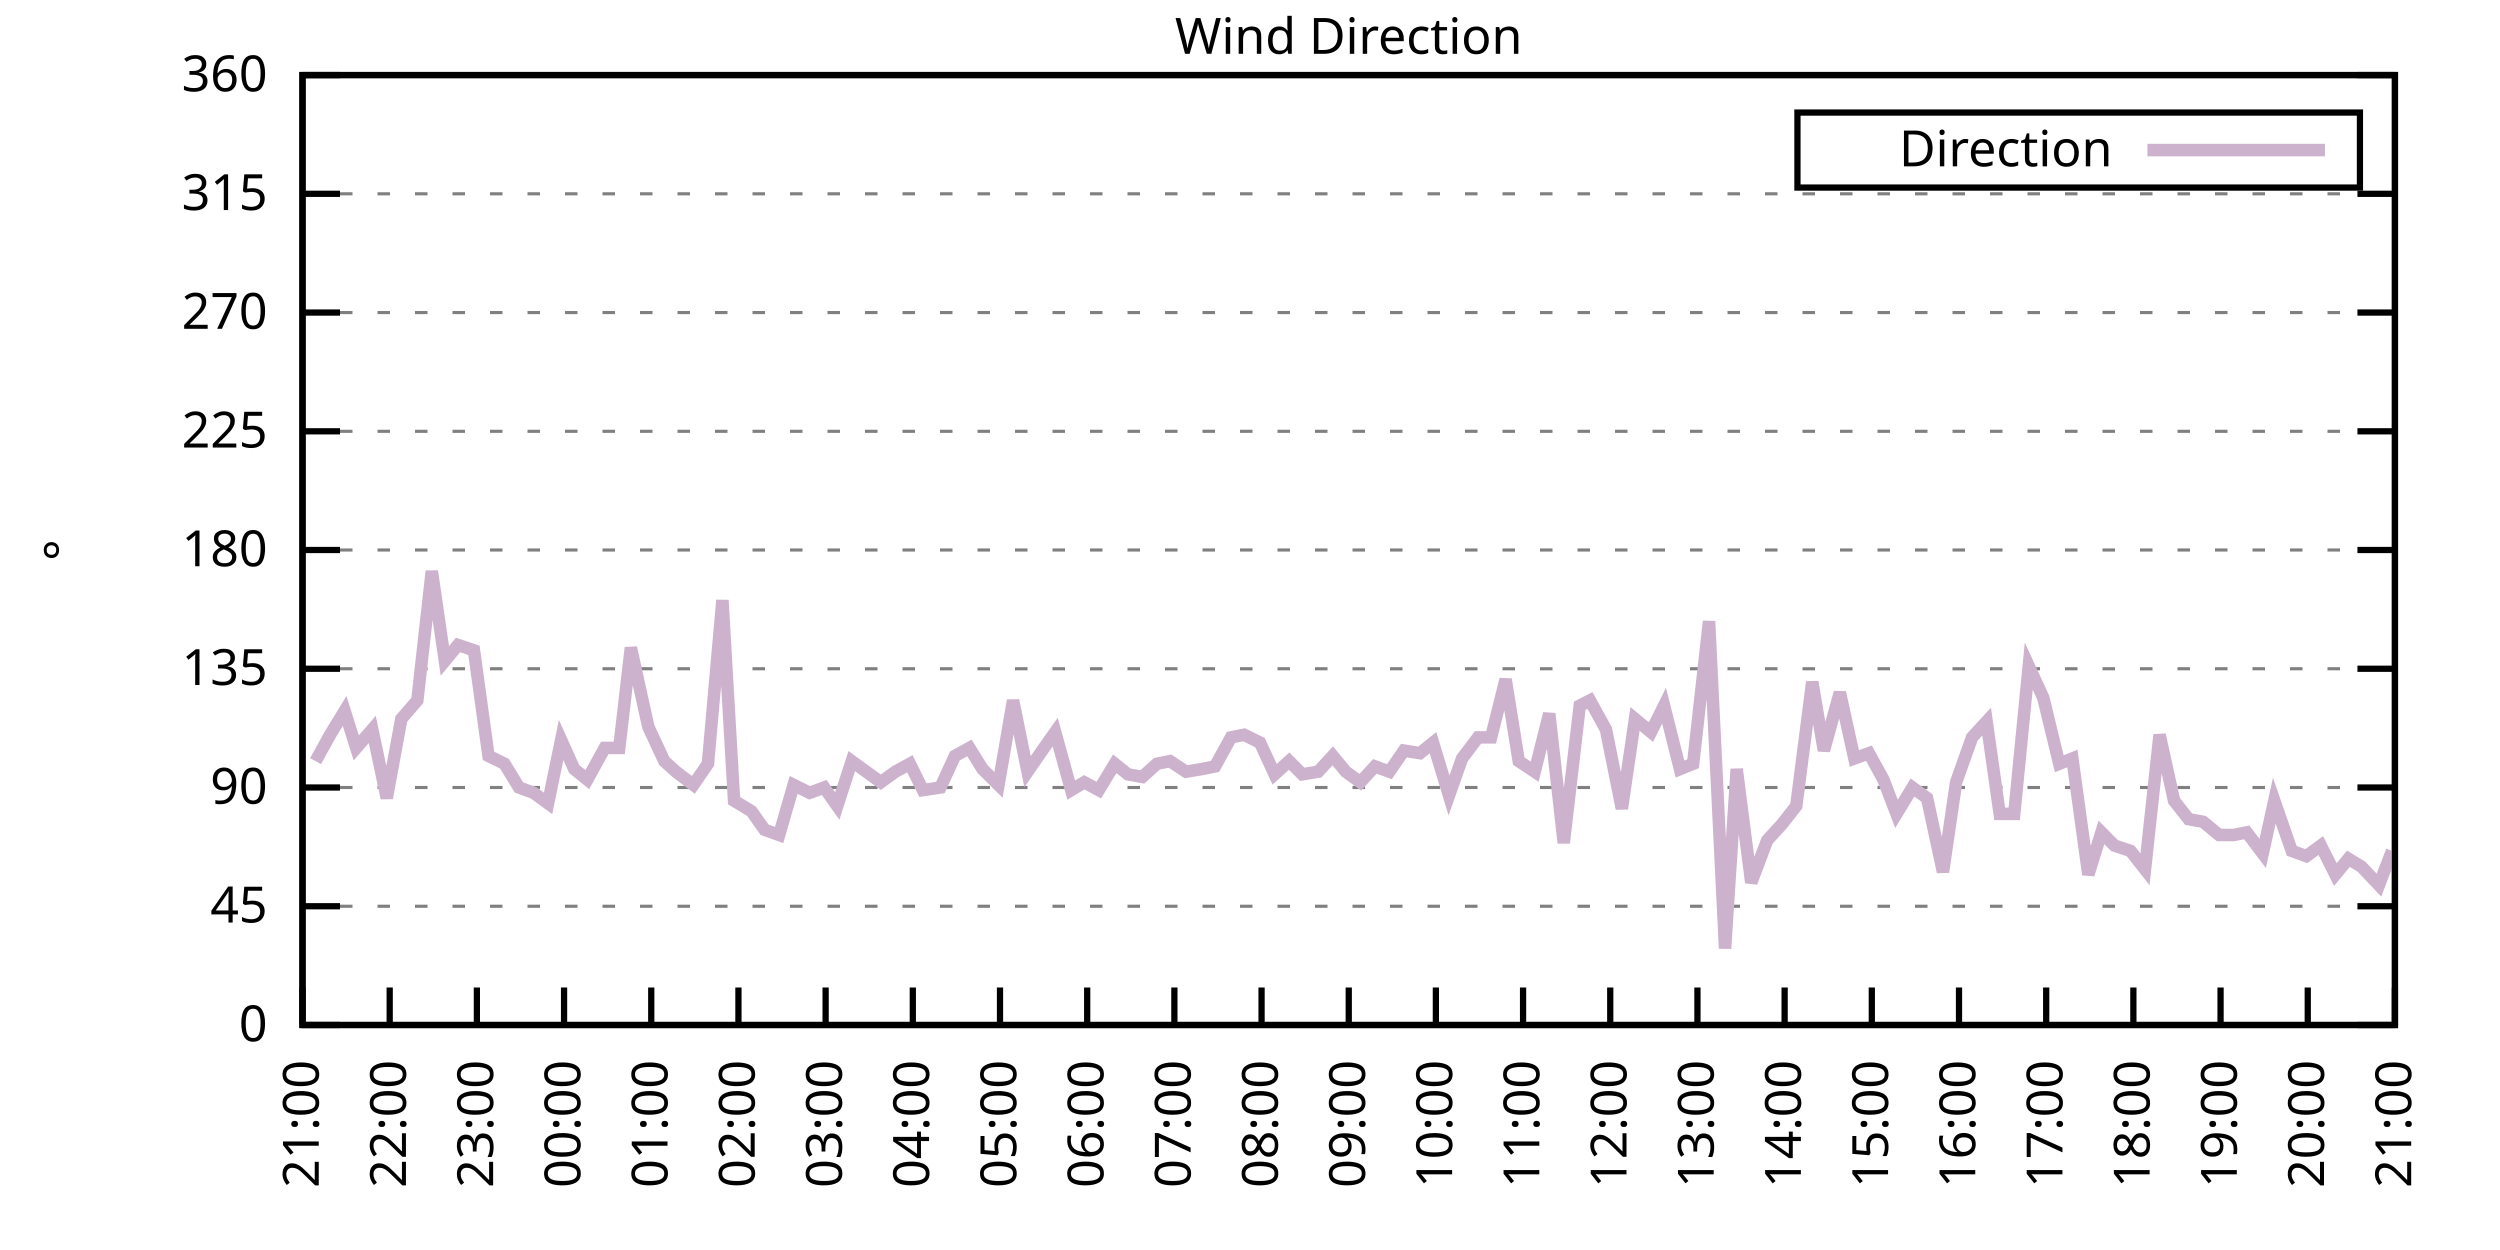
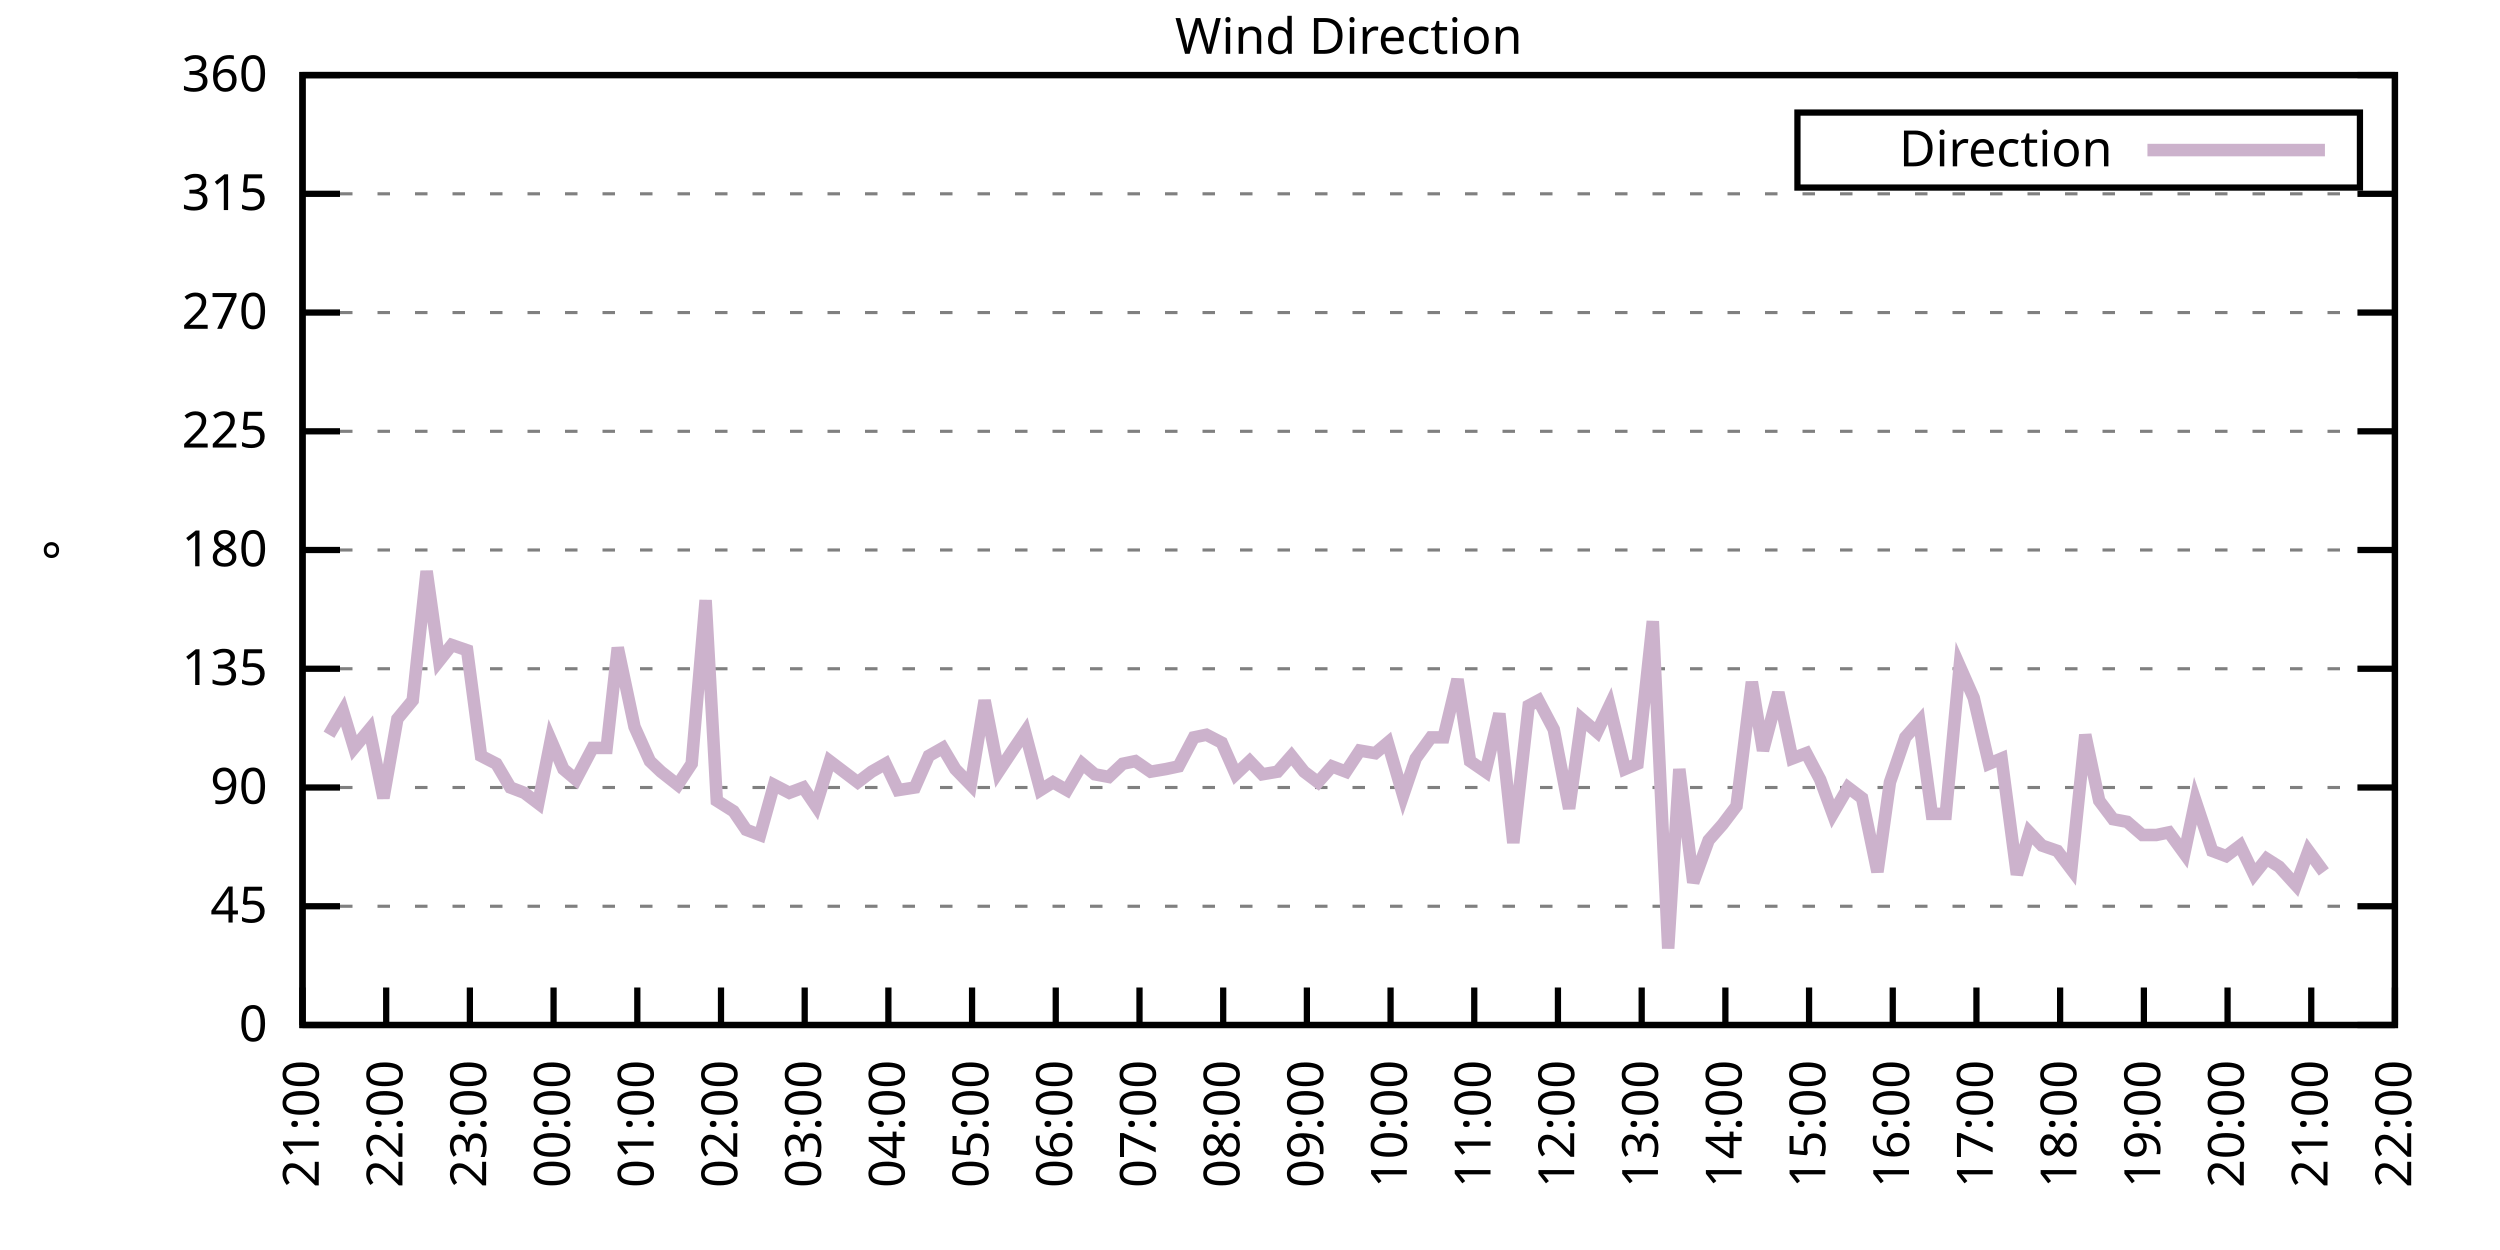
<svg xmlns="http://www.w3.org/2000/svg" xmlns:xlink="http://www.w3.org/1999/xlink" width="400" height="200" viewBox="0 0 400 200">
  <g id="gnuplot_canvas">
    <rect x="0" y="0" width="400" height="200" fill="none" />
    <defs>
      <circle id="gpDot" r="0.5" stroke-width="0.5" stroke="currentColor" />
      <path id="gpPt0" stroke-width="0.333" stroke="currentColor" d="M-1,0 h2 M0,-1 v2" />
      <path id="gpPt1" stroke-width="0.333" stroke="currentColor" d="M-1,-1 L1,1 M1,-1 L-1,1" />
      <path id="gpPt2" stroke-width="0.333" stroke="currentColor" d="M-1,0 L1,0 M0,-1 L0,1 M-1,-1 L1,1 M-1,1 L1,-1" />
      <rect id="gpPt3" stroke-width="0.333" stroke="currentColor" x="-1" y="-1" width="2" height="2" />
      <rect id="gpPt4" stroke-width="0.333" stroke="currentColor" fill="currentColor" x="-1" y="-1" width="2" height="2" />
      <circle id="gpPt5" stroke-width="0.333" stroke="currentColor" cx="0" cy="0" r="1" />
      <use xlink:href="#gpPt5" id="gpPt6" fill="currentColor" stroke="none" />
      <path id="gpPt7" stroke-width="0.333" stroke="currentColor" d="M0,-1.33 L-1.33,0.67 L1.33,0.67 z" />
      <use xlink:href="#gpPt7" id="gpPt8" fill="currentColor" stroke="none" />
      <use xlink:href="#gpPt7" id="gpPt9" stroke="currentColor" transform="rotate(180)" />
      <use xlink:href="#gpPt9" id="gpPt10" fill="currentColor" stroke="none" />
      <use xlink:href="#gpPt3" id="gpPt11" stroke="currentColor" transform="rotate(45)" />
      <use xlink:href="#gpPt11" id="gpPt12" fill="currentColor" stroke="none" />
      <path id="gpPt13" stroke-width="0.333" stroke="currentColor" d="M0,1.330 L1.265,0.411 L0.782,-1.067 L-0.782,-1.076 L-1.265,0.411 z" />
      <use xlink:href="#gpPt13" id="gpPt14" fill="currentColor" stroke="none" />
      <filter id="textbox" filterUnits="objectBoundingBox" x="0" y="0" height="1" width="1">
        <feFlood flood-color="white" flood-opacity="1" result="bgnd" />
        <feComposite in="SourceGraphic" in2="bgnd" operator="atop" />
      </filter>
      <filter id="greybox" filterUnits="objectBoundingBox" x="0" y="0" height="1" width="1">
        <feFlood flood-color="lightgrey" flood-opacity="1" result="grey" />
        <feComposite in="SourceGraphic" in2="grey" operator="atop" />
      </filter>
    </defs>
    <g fill="none" color="white" stroke="currentColor" stroke-width="1.00" stroke-linecap="butt" stroke-linejoin="miter">
</g>
    <g fill="none" color="black" stroke="currentColor" stroke-width="1.00" stroke-linecap="butt" stroke-linejoin="miter">
      <g stroke="none" shape-rendering="crispEdges">
        <polygon fill="rgb(255, 255, 255)" points="48.40,164.00 383.18,164.00 383.18,12.02 48.40,12.02 " />
      </g>
    </g>
    <g fill="none" color="black" stroke="currentColor" stroke-width="1.00" stroke-linecap="butt" stroke-linejoin="miter">
</g>
    <g fill="none" color="black" stroke="black" stroke-width="0.50" stroke-linecap="butt" stroke-linejoin="miter">
</g>
    <g fill="none" color="gray" stroke="currentColor" stroke-width="0.50" stroke-linecap="butt" stroke-linejoin="miter">
      <path stroke="gray" stroke-dasharray="2,4" class="gridline" d="M48.40,164.00 L383.19,164.00  " />
    </g>
    <g fill="none" color="gray" stroke="gray" stroke-width="1.00" stroke-linecap="butt" stroke-linejoin="miter">
</g>
    <g fill="none" color="black" stroke="currentColor" stroke-width="1.00" stroke-linecap="butt" stroke-linejoin="miter">
      <path stroke="black" d="M48.40,164.00 L54.40,164.00 M383.19,164.00 L377.19,164.00  " />
      <g transform="translate(42.80,166.60)" stroke="none" fill="black" font-family="Sans" font-size="8.00" text-anchor="end">
        <text>
          <tspan font-family="Sans"> 0</tspan>
        </text>
      </g>
    </g>
    <g fill="none" color="black" stroke="currentColor" stroke-width="1.00" stroke-linecap="butt" stroke-linejoin="miter">
</g>
    <g fill="none" color="black" stroke="black" stroke-width="0.50" stroke-linecap="butt" stroke-linejoin="miter">
</g>
    <g fill="none" color="gray" stroke="currentColor" stroke-width="0.50" stroke-linecap="butt" stroke-linejoin="miter">
      <path stroke="gray" stroke-dasharray="2,4" class="gridline" d="M48.40,145.00 L383.19,145.00  " />
    </g>
    <g fill="none" color="gray" stroke="gray" stroke-width="1.00" stroke-linecap="butt" stroke-linejoin="miter">
</g>
    <g fill="none" color="black" stroke="currentColor" stroke-width="1.00" stroke-linecap="butt" stroke-linejoin="miter">
      <path stroke="black" d="M48.40,145.00 L54.40,145.00 M383.19,145.00 L377.19,145.00  " />
      <g transform="translate(42.80,147.60)" stroke="none" fill="black" font-family="Sans" font-size="8.00" text-anchor="end">
        <text>
          <tspan font-family="Sans"> 45</tspan>
        </text>
      </g>
    </g>
    <g fill="none" color="black" stroke="currentColor" stroke-width="1.00" stroke-linecap="butt" stroke-linejoin="miter">
</g>
    <g fill="none" color="black" stroke="black" stroke-width="0.50" stroke-linecap="butt" stroke-linejoin="miter">
</g>
    <g fill="none" color="gray" stroke="currentColor" stroke-width="0.50" stroke-linecap="butt" stroke-linejoin="miter">
      <path stroke="gray" stroke-dasharray="2,4" class="gridline" d="M48.40,126.00 L383.19,126.00  " />
    </g>
    <g fill="none" color="gray" stroke="gray" stroke-width="1.00" stroke-linecap="butt" stroke-linejoin="miter">
</g>
    <g fill="none" color="black" stroke="currentColor" stroke-width="1.00" stroke-linecap="butt" stroke-linejoin="miter">
      <path stroke="black" d="M48.40,126.00 L54.40,126.00 M383.19,126.00 L377.19,126.00  " />
      <g transform="translate(42.80,128.60)" stroke="none" fill="black" font-family="Sans" font-size="8.00" text-anchor="end">
        <text>
          <tspan font-family="Sans"> 90</tspan>
        </text>
      </g>
    </g>
    <g fill="none" color="black" stroke="currentColor" stroke-width="1.00" stroke-linecap="butt" stroke-linejoin="miter">
</g>
    <g fill="none" color="black" stroke="black" stroke-width="0.50" stroke-linecap="butt" stroke-linejoin="miter">
</g>
    <g fill="none" color="gray" stroke="currentColor" stroke-width="0.50" stroke-linecap="butt" stroke-linejoin="miter">
      <path stroke="gray" stroke-dasharray="2,4" class="gridline" d="M48.40,107.00 L383.19,107.00  " />
    </g>
    <g fill="none" color="gray" stroke="gray" stroke-width="1.00" stroke-linecap="butt" stroke-linejoin="miter">
</g>
    <g fill="none" color="black" stroke="currentColor" stroke-width="1.00" stroke-linecap="butt" stroke-linejoin="miter">
      <path stroke="black" d="M48.40,107.00 L54.40,107.00 M383.19,107.00 L377.19,107.00  " />
      <g transform="translate(42.80,109.60)" stroke="none" fill="black" font-family="Sans" font-size="8.00" text-anchor="end">
        <text>
          <tspan font-family="Sans"> 135</tspan>
        </text>
      </g>
    </g>
    <g fill="none" color="black" stroke="currentColor" stroke-width="1.00" stroke-linecap="butt" stroke-linejoin="miter">
</g>
    <g fill="none" color="black" stroke="black" stroke-width="0.50" stroke-linecap="butt" stroke-linejoin="miter">
</g>
    <g fill="none" color="gray" stroke="currentColor" stroke-width="0.50" stroke-linecap="butt" stroke-linejoin="miter">
      <path stroke="gray" stroke-dasharray="2,4" class="gridline" d="M48.40,88.00 L383.19,88.00  " />
    </g>
    <g fill="none" color="gray" stroke="gray" stroke-width="1.00" stroke-linecap="butt" stroke-linejoin="miter">
</g>
    <g fill="none" color="black" stroke="currentColor" stroke-width="1.00" stroke-linecap="butt" stroke-linejoin="miter">
      <path stroke="black" d="M48.40,88.00 L54.40,88.00 M383.19,88.00 L377.19,88.00  " />
      <g transform="translate(42.80,90.60)" stroke="none" fill="black" font-family="Sans" font-size="8.00" text-anchor="end">
        <text>
          <tspan font-family="Sans"> 180</tspan>
        </text>
      </g>
    </g>
    <g fill="none" color="black" stroke="currentColor" stroke-width="1.00" stroke-linecap="butt" stroke-linejoin="miter">
</g>
    <g fill="none" color="black" stroke="black" stroke-width="0.50" stroke-linecap="butt" stroke-linejoin="miter">
</g>
    <g fill="none" color="gray" stroke="currentColor" stroke-width="0.50" stroke-linecap="butt" stroke-linejoin="miter">
      <path stroke="gray" stroke-dasharray="2,4" class="gridline" d="M48.40,69.01 L383.19,69.01  " />
    </g>
    <g fill="none" color="gray" stroke="gray" stroke-width="1.00" stroke-linecap="butt" stroke-linejoin="miter">
</g>
    <g fill="none" color="black" stroke="currentColor" stroke-width="1.00" stroke-linecap="butt" stroke-linejoin="miter">
      <path stroke="black" d="M48.40,69.01 L54.40,69.01 M383.19,69.01 L377.19,69.01  " />
      <g transform="translate(42.80,71.61)" stroke="none" fill="black" font-family="Sans" font-size="8.00" text-anchor="end">
        <text>
          <tspan font-family="Sans"> 225</tspan>
        </text>
      </g>
    </g>
    <g fill="none" color="black" stroke="currentColor" stroke-width="1.00" stroke-linecap="butt" stroke-linejoin="miter">
</g>
    <g fill="none" color="black" stroke="black" stroke-width="0.50" stroke-linecap="butt" stroke-linejoin="miter">
</g>
    <g fill="none" color="gray" stroke="currentColor" stroke-width="0.50" stroke-linecap="butt" stroke-linejoin="miter">
      <path stroke="gray" stroke-dasharray="2,4" class="gridline" d="M48.40,50.01 L383.19,50.01  " />
    </g>
    <g fill="none" color="gray" stroke="gray" stroke-width="1.00" stroke-linecap="butt" stroke-linejoin="miter">
</g>
    <g fill="none" color="black" stroke="currentColor" stroke-width="1.00" stroke-linecap="butt" stroke-linejoin="miter">
      <path stroke="black" d="M48.40,50.01 L54.40,50.01 M383.19,50.01 L377.19,50.01  " />
      <g transform="translate(42.80,52.61)" stroke="none" fill="black" font-family="Sans" font-size="8.00" text-anchor="end">
        <text>
          <tspan font-family="Sans"> 270</tspan>
        </text>
      </g>
    </g>
    <g fill="none" color="black" stroke="currentColor" stroke-width="1.00" stroke-linecap="butt" stroke-linejoin="miter">
</g>
    <g fill="none" color="black" stroke="black" stroke-width="0.50" stroke-linecap="butt" stroke-linejoin="miter">
</g>
    <g fill="none" color="gray" stroke="currentColor" stroke-width="0.50" stroke-linecap="butt" stroke-linejoin="miter">
      <path stroke="gray" stroke-dasharray="2,4" class="gridline" d="M48.40,31.01 L383.19,31.01  " />
    </g>
    <g fill="none" color="gray" stroke="gray" stroke-width="1.00" stroke-linecap="butt" stroke-linejoin="miter">
</g>
    <g fill="none" color="black" stroke="currentColor" stroke-width="1.00" stroke-linecap="butt" stroke-linejoin="miter">
      <path stroke="black" d="M48.40,31.01 L54.40,31.01 M383.19,31.01 L377.19,31.01  " />
      <g transform="translate(42.80,33.61)" stroke="none" fill="black" font-family="Sans" font-size="8.00" text-anchor="end">
        <text>
          <tspan font-family="Sans"> 315</tspan>
        </text>
      </g>
    </g>
    <g fill="none" color="black" stroke="currentColor" stroke-width="1.00" stroke-linecap="butt" stroke-linejoin="miter">
</g>
    <g fill="none" color="black" stroke="black" stroke-width="0.50" stroke-linecap="butt" stroke-linejoin="miter">
</g>
    <g fill="none" color="gray" stroke="currentColor" stroke-width="0.50" stroke-linecap="butt" stroke-linejoin="miter">
      <path stroke="gray" stroke-dasharray="2,4" class="gridline" d="M48.40,12.01 L383.19,12.01  " />
    </g>
    <g fill="none" color="gray" stroke="gray" stroke-width="1.00" stroke-linecap="butt" stroke-linejoin="miter">
</g>
    <g fill="none" color="black" stroke="currentColor" stroke-width="1.00" stroke-linecap="butt" stroke-linejoin="miter">
      <path stroke="black" d="M48.40,12.01 L54.40,12.01 M383.19,12.01 L377.19,12.01  " />
      <g transform="translate(42.80,14.61)" stroke="none" fill="black" font-family="Sans" font-size="8.00" text-anchor="end">
        <text>
          <tspan font-family="Sans"> 360</tspan>
        </text>
      </g>
    </g>
    <g fill="none" color="black" stroke="currentColor" stroke-width="1.00" stroke-linecap="butt" stroke-linejoin="miter">
      <path stroke="black" d="M48.40,164.00 L48.40,158.00  " />
      <g transform="translate(51.00,169.60) rotate(270.00)" stroke="none" fill="black" font-family="Sans" font-size="8.00" text-anchor="end">
        <text>
          <tspan font-family="Sans">21:00</tspan>
        </text>
      </g>
    </g>
    <g fill="none" color="black" stroke="currentColor" stroke-width="1.00" stroke-linecap="butt" stroke-linejoin="miter">
-       <path stroke="black" d="M62.35,164.00 L62.35,158.00  " />
-       <g transform="translate(64.95,169.60) rotate(270.00)" stroke="none" fill="black" font-family="Sans" font-size="8.00" text-anchor="end">
+       <path stroke="black" d="M61.79,164.00 L61.79,158.00  " />
+       <g transform="translate(64.39,169.60) rotate(270.00)" stroke="none" fill="black" font-family="Sans" font-size="8.00" text-anchor="end">
        <text>
          <tspan font-family="Sans">22:00</tspan>
        </text>
      </g>
    </g>
    <g fill="none" color="black" stroke="currentColor" stroke-width="1.00" stroke-linecap="butt" stroke-linejoin="miter">
-       <path stroke="black" d="M76.30,164.00 L76.30,158.00  " />
-       <g transform="translate(78.90,169.60) rotate(270.00)" stroke="none" fill="black" font-family="Sans" font-size="8.00" text-anchor="end">
+       <path stroke="black" d="M75.18,164.00 L75.18,158.00  " />
+       <g transform="translate(77.78,169.60) rotate(270.00)" stroke="none" fill="black" font-family="Sans" font-size="8.00" text-anchor="end">
        <text>
          <tspan font-family="Sans">23:00</tspan>
        </text>
      </g>
    </g>
    <g fill="none" color="black" stroke="currentColor" stroke-width="1.00" stroke-linecap="butt" stroke-linejoin="miter">
-       <path stroke="black" d="M90.25,164.00 L90.25,158.00  " />
-       <g transform="translate(92.85,169.60) rotate(270.00)" stroke="none" fill="black" font-family="Sans" font-size="8.00" text-anchor="end">
+       <path stroke="black" d="M88.57,164.00 L88.57,158.00  " />
+       <g transform="translate(91.17,169.60) rotate(270.00)" stroke="none" fill="black" font-family="Sans" font-size="8.00" text-anchor="end">
        <text>
          <tspan font-family="Sans">00:00</tspan>
        </text>
      </g>
    </g>
    <g fill="none" color="black" stroke="currentColor" stroke-width="1.00" stroke-linecap="butt" stroke-linejoin="miter">
-       <path stroke="black" d="M104.20,164.00 L104.20,158.00  " />
-       <g transform="translate(106.80,169.60) rotate(270.00)" stroke="none" fill="black" font-family="Sans" font-size="8.00" text-anchor="end">
+       <path stroke="black" d="M101.97,164.00 L101.97,158.00  " />
+       <g transform="translate(104.57,169.60) rotate(270.00)" stroke="none" fill="black" font-family="Sans" font-size="8.00" text-anchor="end">
        <text>
          <tspan font-family="Sans">01:00</tspan>
        </text>
      </g>
    </g>
    <g fill="none" color="black" stroke="currentColor" stroke-width="1.00" stroke-linecap="butt" stroke-linejoin="miter">
-       <path stroke="black" d="M118.15,164.00 L118.15,158.00  " />
-       <g transform="translate(120.75,169.60) rotate(270.00)" stroke="none" fill="black" font-family="Sans" font-size="8.00" text-anchor="end">
+       <path stroke="black" d="M115.36,164.00 L115.36,158.00  " />
+       <g transform="translate(117.96,169.60) rotate(270.00)" stroke="none" fill="black" font-family="Sans" font-size="8.00" text-anchor="end">
        <text>
          <tspan font-family="Sans">02:00</tspan>
        </text>
      </g>
    </g>
    <g fill="none" color="black" stroke="currentColor" stroke-width="1.00" stroke-linecap="butt" stroke-linejoin="miter">
-       <path stroke="black" d="M132.10,164.00 L132.10,158.00  " />
-       <g transform="translate(134.70,169.60) rotate(270.00)" stroke="none" fill="black" font-family="Sans" font-size="8.00" text-anchor="end">
+       <path stroke="black" d="M128.75,164.00 L128.75,158.00  " />
+       <g transform="translate(131.35,169.60) rotate(270.00)" stroke="none" fill="black" font-family="Sans" font-size="8.00" text-anchor="end">
        <text>
          <tspan font-family="Sans">03:00</tspan>
        </text>
      </g>
    </g>
    <g fill="none" color="black" stroke="currentColor" stroke-width="1.00" stroke-linecap="butt" stroke-linejoin="miter">
-       <path stroke="black" d="M146.05,164.00 L146.05,158.00  " />
-       <g transform="translate(148.65,169.60) rotate(270.00)" stroke="none" fill="black" font-family="Sans" font-size="8.00" text-anchor="end">
+       <path stroke="black" d="M142.14,164.00 L142.14,158.00  " />
+       <g transform="translate(144.74,169.60) rotate(270.00)" stroke="none" fill="black" font-family="Sans" font-size="8.00" text-anchor="end">
        <text>
          <tspan font-family="Sans">04:00</tspan>
        </text>
      </g>
    </g>
    <g fill="none" color="black" stroke="currentColor" stroke-width="1.00" stroke-linecap="butt" stroke-linejoin="miter">
-       <path stroke="black" d="M160.00,164.00 L160.00,158.00  " />
-       <g transform="translate(162.60,169.60) rotate(270.00)" stroke="none" fill="black" font-family="Sans" font-size="8.00" text-anchor="end">
+       <path stroke="black" d="M155.53,164.00 L155.53,158.00  " />
+       <g transform="translate(158.13,169.60) rotate(270.00)" stroke="none" fill="black" font-family="Sans" font-size="8.00" text-anchor="end">
        <text>
          <tspan font-family="Sans">05:00</tspan>
        </text>
      </g>
    </g>
    <g fill="none" color="black" stroke="currentColor" stroke-width="1.00" stroke-linecap="butt" stroke-linejoin="miter">
-       <path stroke="black" d="M173.95,164.00 L173.95,158.00  " />
-       <g transform="translate(176.55,169.60) rotate(270.00)" stroke="none" fill="black" font-family="Sans" font-size="8.00" text-anchor="end">
+       <path stroke="black" d="M168.92,164.00 L168.92,158.00  " />
+       <g transform="translate(171.52,169.60) rotate(270.00)" stroke="none" fill="black" font-family="Sans" font-size="8.00" text-anchor="end">
        <text>
          <tspan font-family="Sans">06:00</tspan>
        </text>
      </g>
    </g>
    <g fill="none" color="black" stroke="currentColor" stroke-width="1.00" stroke-linecap="butt" stroke-linejoin="miter">
-       <path stroke="black" d="M187.90,164.00 L187.90,158.00  " />
-       <g transform="translate(190.50,169.60) rotate(270.00)" stroke="none" fill="black" font-family="Sans" font-size="8.00" text-anchor="end">
+       <path stroke="black" d="M182.32,164.00 L182.32,158.00  " />
+       <g transform="translate(184.92,169.60) rotate(270.00)" stroke="none" fill="black" font-family="Sans" font-size="8.00" text-anchor="end">
        <text>
          <tspan font-family="Sans">07:00</tspan>
        </text>
      </g>
    </g>
    <g fill="none" color="black" stroke="currentColor" stroke-width="1.00" stroke-linecap="butt" stroke-linejoin="miter">
-       <path stroke="black" d="M201.85,164.00 L201.85,158.00  " />
-       <g transform="translate(204.45,169.60) rotate(270.00)" stroke="none" fill="black" font-family="Sans" font-size="8.00" text-anchor="end">
+       <path stroke="black" d="M195.71,164.00 L195.71,158.00  " />
+       <g transform="translate(198.31,169.60) rotate(270.00)" stroke="none" fill="black" font-family="Sans" font-size="8.00" text-anchor="end">
        <text>
          <tspan font-family="Sans">08:00</tspan>
        </text>
      </g>
    </g>
    <g fill="none" color="black" stroke="currentColor" stroke-width="1.00" stroke-linecap="butt" stroke-linejoin="miter">
-       <path stroke="black" d="M215.80,164.00 L215.80,158.00  " />
-       <g transform="translate(218.40,169.60) rotate(270.00)" stroke="none" fill="black" font-family="Sans" font-size="8.00" text-anchor="end">
+       <path stroke="black" d="M209.10,164.00 L209.10,158.00  " />
+       <g transform="translate(211.70,169.60) rotate(270.00)" stroke="none" fill="black" font-family="Sans" font-size="8.00" text-anchor="end">
        <text>
          <tspan font-family="Sans">09:00</tspan>
        </text>
      </g>
    </g>
    <g fill="none" color="black" stroke="currentColor" stroke-width="1.00" stroke-linecap="butt" stroke-linejoin="miter">
-       <path stroke="black" d="M229.74,164.00 L229.74,158.00  " />
-       <g transform="translate(232.34,169.60) rotate(270.00)" stroke="none" fill="black" font-family="Sans" font-size="8.00" text-anchor="end">
+       <path stroke="black" d="M222.49,164.00 L222.49,158.00  " />
+       <g transform="translate(225.09,169.60) rotate(270.00)" stroke="none" fill="black" font-family="Sans" font-size="8.00" text-anchor="end">
        <text>
          <tspan font-family="Sans">10:00</tspan>
        </text>
      </g>
    </g>
    <g fill="none" color="black" stroke="currentColor" stroke-width="1.00" stroke-linecap="butt" stroke-linejoin="miter">
-       <path stroke="black" d="M243.69,164.00 L243.69,158.00  " />
-       <g transform="translate(246.29,169.60) rotate(270.00)" stroke="none" fill="black" font-family="Sans" font-size="8.00" text-anchor="end">
+       <path stroke="black" d="M235.88,164.00 L235.88,158.00  " />
+       <g transform="translate(238.48,169.60) rotate(270.00)" stroke="none" fill="black" font-family="Sans" font-size="8.00" text-anchor="end">
        <text>
          <tspan font-family="Sans">11:00</tspan>
        </text>
      </g>
    </g>
    <g fill="none" color="black" stroke="currentColor" stroke-width="1.00" stroke-linecap="butt" stroke-linejoin="miter">
-       <path stroke="black" d="M257.64,164.00 L257.64,158.00  " />
-       <g transform="translate(260.24,169.60) rotate(270.00)" stroke="none" fill="black" font-family="Sans" font-size="8.00" text-anchor="end">
+       <path stroke="black" d="M249.27,164.00 L249.27,158.00  " />
+       <g transform="translate(251.87,169.60) rotate(270.00)" stroke="none" fill="black" font-family="Sans" font-size="8.00" text-anchor="end">
        <text>
          <tspan font-family="Sans">12:00</tspan>
        </text>
      </g>
    </g>
    <g fill="none" color="black" stroke="currentColor" stroke-width="1.00" stroke-linecap="butt" stroke-linejoin="miter">
-       <path stroke="black" d="M271.59,164.00 L271.59,158.00  " />
-       <g transform="translate(274.19,169.60) rotate(270.00)" stroke="none" fill="black" font-family="Sans" font-size="8.00" text-anchor="end">
+       <path stroke="black" d="M262.67,164.00 L262.67,158.00  " />
+       <g transform="translate(265.27,169.60) rotate(270.00)" stroke="none" fill="black" font-family="Sans" font-size="8.00" text-anchor="end">
        <text>
          <tspan font-family="Sans">13:00</tspan>
        </text>
      </g>
    </g>
    <g fill="none" color="black" stroke="currentColor" stroke-width="1.00" stroke-linecap="butt" stroke-linejoin="miter">
-       <path stroke="black" d="M285.54,164.00 L285.54,158.00  " />
-       <g transform="translate(288.14,169.60) rotate(270.00)" stroke="none" fill="black" font-family="Sans" font-size="8.00" text-anchor="end">
+       <path stroke="black" d="M276.06,164.00 L276.06,158.00  " />
+       <g transform="translate(278.66,169.60) rotate(270.00)" stroke="none" fill="black" font-family="Sans" font-size="8.00" text-anchor="end">
        <text>
          <tspan font-family="Sans">14:00</tspan>
        </text>
      </g>
    </g>
    <g fill="none" color="black" stroke="currentColor" stroke-width="1.00" stroke-linecap="butt" stroke-linejoin="miter">
-       <path stroke="black" d="M299.49,164.00 L299.49,158.00  " />
-       <g transform="translate(302.09,169.60) rotate(270.00)" stroke="none" fill="black" font-family="Sans" font-size="8.00" text-anchor="end">
+       <path stroke="black" d="M289.45,164.00 L289.45,158.00  " />
+       <g transform="translate(292.05,169.60) rotate(270.00)" stroke="none" fill="black" font-family="Sans" font-size="8.00" text-anchor="end">
        <text>
          <tspan font-family="Sans">15:00</tspan>
        </text>
      </g>
    </g>
    <g fill="none" color="black" stroke="currentColor" stroke-width="1.00" stroke-linecap="butt" stroke-linejoin="miter">
-       <path stroke="black" d="M313.44,164.00 L313.44,158.00  " />
-       <g transform="translate(316.04,169.60) rotate(270.00)" stroke="none" fill="black" font-family="Sans" font-size="8.00" text-anchor="end">
+       <path stroke="black" d="M302.84,164.00 L302.84,158.00  " />
+       <g transform="translate(305.44,169.60) rotate(270.00)" stroke="none" fill="black" font-family="Sans" font-size="8.00" text-anchor="end">
        <text>
          <tspan font-family="Sans">16:00</tspan>
        </text>
      </g>
    </g>
    <g fill="none" color="black" stroke="currentColor" stroke-width="1.00" stroke-linecap="butt" stroke-linejoin="miter">
-       <path stroke="black" d="M327.39,164.00 L327.39,158.00  " />
-       <g transform="translate(329.99,169.60) rotate(270.00)" stroke="none" fill="black" font-family="Sans" font-size="8.00" text-anchor="end">
+       <path stroke="black" d="M316.23,164.00 L316.23,158.00  " />
+       <g transform="translate(318.83,169.60) rotate(270.00)" stroke="none" fill="black" font-family="Sans" font-size="8.00" text-anchor="end">
        <text>
          <tspan font-family="Sans">17:00</tspan>
        </text>
      </g>
    </g>
    <g fill="none" color="black" stroke="currentColor" stroke-width="1.00" stroke-linecap="butt" stroke-linejoin="miter">
-       <path stroke="black" d="M341.34,164.00 L341.34,158.00  " />
-       <g transform="translate(343.94,169.60) rotate(270.00)" stroke="none" fill="black" font-family="Sans" font-size="8.00" text-anchor="end">
+       <path stroke="black" d="M329.62,164.00 L329.62,158.00  " />
+       <g transform="translate(332.22,169.60) rotate(270.00)" stroke="none" fill="black" font-family="Sans" font-size="8.00" text-anchor="end">
        <text>
          <tspan font-family="Sans">18:00</tspan>
        </text>
      </g>
    </g>
    <g fill="none" color="black" stroke="currentColor" stroke-width="1.00" stroke-linecap="butt" stroke-linejoin="miter">
-       <path stroke="black" d="M355.29,164.00 L355.29,158.00  " />
-       <g transform="translate(357.89,169.60) rotate(270.00)" stroke="none" fill="black" font-family="Sans" font-size="8.00" text-anchor="end">
+       <path stroke="black" d="M343.02,164.00 L343.02,158.00  " />
+       <g transform="translate(345.62,169.60) rotate(270.00)" stroke="none" fill="black" font-family="Sans" font-size="8.00" text-anchor="end">
        <text>
          <tspan font-family="Sans">19:00</tspan>
        </text>
      </g>
    </g>
    <g fill="none" color="black" stroke="currentColor" stroke-width="1.00" stroke-linecap="butt" stroke-linejoin="miter">
-       <path stroke="black" d="M369.24,164.00 L369.24,158.00  " />
-       <g transform="translate(371.84,169.60) rotate(270.00)" stroke="none" fill="black" font-family="Sans" font-size="8.00" text-anchor="end">
+       <path stroke="black" d="M356.41,164.00 L356.41,158.00  " />
+       <g transform="translate(359.01,169.60) rotate(270.00)" stroke="none" fill="black" font-family="Sans" font-size="8.00" text-anchor="end">
        <text>
          <tspan font-family="Sans">20:00</tspan>
+         </text>
+       </g>
+     </g>
+     <g fill="none" color="black" stroke="currentColor" stroke-width="1.00" stroke-linecap="butt" stroke-linejoin="miter">
+       <path stroke="black" d="M369.80,164.00 L369.80,158.00  " />
+       <g transform="translate(372.40,169.60) rotate(270.00)" stroke="none" fill="black" font-family="Sans" font-size="8.00" text-anchor="end">
+         <text>
+           <tspan font-family="Sans">21:00</tspan>
        </text>
      </g>
    </g>
    <g fill="none" color="black" stroke="currentColor" stroke-width="1.00" stroke-linecap="butt" stroke-linejoin="miter">
      <path stroke="black" d="M383.19,164.00 L383.19,158.00  " />
      <g transform="translate(385.79,169.60) rotate(270.00)" stroke="none" fill="black" font-family="Sans" font-size="8.00" text-anchor="end">
        <text>
-           <tspan font-family="Sans">21:00</tspan>
+           <tspan font-family="Sans">22:00</tspan>
        </text>
      </g>
    </g>
    <g fill="none" color="black" stroke="currentColor" stroke-width="1.00" stroke-linecap="butt" stroke-linejoin="miter">
</g>
    <g fill="none" color="black" stroke="currentColor" stroke-width="1.00" stroke-linecap="butt" stroke-linejoin="miter">
      <path stroke="black" d="M48.40,12.01 L48.40,164.00 L383.19,164.00 L383.19,12.01 L48.40,12.01 Z  " />
    </g>
    <g fill="none" color="black" stroke="currentColor" stroke-width="1.00" stroke-linecap="butt" stroke-linejoin="miter">
</g>
    <g fill="none" color="black" stroke="currentColor" stroke-width="1.00" stroke-linecap="butt" stroke-linejoin="miter">
      <path stroke="black" d="M287.59,30.01 L287.59,18.01 L377.59,18.01 L377.59,30.01 L287.59,30.01 Z  " />
    </g>
    <g id="Wind_direction_plot_1">
      <g fill="none" color="white" stroke="black" stroke-width="2.00" stroke-linecap="butt" stroke-linejoin="miter">
</g>
      <g fill="none" color="black" stroke="currentColor" stroke-width="2.00" stroke-linecap="butt" stroke-linejoin="miter">
        <g transform="translate(337.99,26.61)" stroke="none" fill="black" font-family="Sans" font-size="8.00" text-anchor="end">
          <text>
            <tspan font-family="Sans">Direction</tspan>
          </text>
        </g>
      </g>
      <g fill="none" color="black" stroke="currentColor" stroke-width="2.00" stroke-linecap="butt" stroke-linejoin="miter">
-         <path stroke="rgb(204, 178, 204)" d="M343.59,24.01 L371.99,24.01 M50.49,121.78 L52.82,117.56 L55.14,113.76 L57.00,119.67 L59.56,116.71 L61.88,127.69   L64.21,115.03 L66.77,112.07 L69.09,91.38 L71.18,105.74 L73.28,103.20 L75.83,104.05 L78.16,120.94 L80.72,122.20   L83.04,126.00 L85.37,126.85 L87.69,128.54 L89.78,118.40 L91.88,123.05 L93.97,124.74 L96.76,119.67 L99.08,119.67   L100.94,103.63 L103.73,116.29 L106.29,121.78 L108.15,123.47 L110.94,125.58 L113.27,122.20 L115.59,96.03 L117.45,128.11   L120.24,129.80 L122.33,132.76 L124.66,133.60 L126.98,125.58 L129.54,126.85 L131.87,126.00 L133.96,128.96 L136.28,121.78   L138.61,123.47 L140.93,125.16 L143.26,123.47 L145.58,122.20 L147.67,126.42 L150.46,126.00 L152.79,120.94 L155.11,119.67   L157.21,123.05 L159.76,125.58 L162.09,112.07 L164.41,123.47 L166.74,120.09 L168.83,117.14 L171.39,126.42 L173.48,125.16   L175.81,126.42 L178.36,122.20 L180.46,123.89 L182.78,124.31 L185.11,122.20 L187.20,121.78 L189.76,123.47 L192.31,123.05   L194.41,122.62 L196.96,117.98 L199.06,117.56 L201.61,118.83 L203.94,123.89 L206.26,121.78 L208.36,123.89 L210.91,123.47   L213.24,120.94 L215.33,123.47 L217.65,125.16 L219.98,122.62 L222.30,123.47 L224.63,120.09 L227.19,120.51 L229.28,118.83   L231.84,127.27 L233.93,121.36 L236.49,117.98 L238.58,117.98 L240.90,108.69 L243.00,121.78 L245.55,123.47 L247.88,114.18   L250.20,134.87 L252.76,112.91 L254.39,112.07 L256.95,116.71 L259.50,129.38 L261.60,115.03 L264.15,117.14 L266.25,112.91   L268.80,123.05 L270.90,122.20 L273.45,99.40 L276.01,151.76 L277.87,123.05 L280.20,141.20 L282.75,134.45 L285.08,131.91   L287.40,128.96 L289.96,109.11 L291.82,120.09 L294.38,110.80 L296.70,121.36 L299.03,120.51 L301.35,124.74 L303.44,130.22   L306.00,126.00 L308.33,127.69 L310.88,139.51 L312.98,125.16 L315.53,117.98 L317.86,115.45 L319.95,130.22 L322.28,130.22   L324.60,106.58 L326.93,111.65 L329.48,122.20 L331.58,121.36 L334.13,139.93 L336.23,133.18 L338.32,135.29 L340.88,136.14   L343.20,139.09 L345.53,117.56 L347.85,128.11 L350.18,131.07 L352.50,131.49 L355.06,133.60 L357.38,133.60 L359.48,133.18   L362.03,136.56 L363.89,128.11 L366.68,136.14 L369.01,136.98 L371.33,135.29 L373.66,139.93 L375.75,137.40 L377.84,138.67   L380.63,141.62 L382.73,136.14  " />
+         <path stroke="rgb(204, 178, 204)" d="M343.59,24.01 L371.99,24.01 M52.64,117.56 L54.87,113.76 L56.66,119.67 L59.11,116.71 L61.35,127.69 L63.58,115.03   L66.03,112.07 L68.26,91.38 L70.27,105.74 L72.28,103.20 L74.74,104.05 L76.97,120.94 L79.42,122.20 L81.66,126.00   L83.89,126.85 L86.12,128.54 L88.13,118.40 L90.14,123.05 L92.15,124.74 L94.82,119.67 L97.06,119.67 L98.84,103.63   L101.52,116.29 L103.98,121.78 L105.76,123.47 L108.44,125.58 L110.67,122.20 L112.90,96.03 L114.69,128.11 L117.37,129.80   L119.38,132.76 L121.61,133.60 L123.84,125.58 L126.29,126.85 L128.53,126.00 L130.54,128.96 L132.77,121.78 L135.00,123.47   L137.23,125.16 L139.46,123.47 L141.69,122.20 L143.70,126.42 L146.38,126.00 L148.61,120.94 L150.85,119.67 L152.85,123.05   L155.31,125.58 L157.54,112.07 L159.77,123.47 L162.01,120.09 L164.01,117.14 L166.47,126.42 L168.48,125.16 L170.71,126.42   L173.17,122.20 L175.17,123.89 L177.41,124.31 L179.64,122.20 L181.65,121.78 L184.10,123.47 L186.56,123.05 L188.57,122.62   L191.02,117.98 L193.03,117.56 L195.48,118.83 L197.72,123.89 L199.95,121.78 L201.96,123.89 L204.41,123.47 L206.64,120.94   L208.65,123.47 L210.88,125.16 L213.12,122.62 L215.35,123.47 L217.58,120.09 L220.04,120.51 L222.04,118.83 L224.50,127.27   L226.51,121.36 L228.96,117.98 L230.97,117.98 L233.20,108.69 L235.21,121.78 L237.67,123.47 L239.90,114.18 L242.13,134.87   L244.59,112.91 L246.15,112.07 L248.60,116.71 L251.06,129.38 L253.07,115.03 L255.52,117.14 L257.53,112.91 L259.99,123.05   L262.00,122.20 L264.45,99.40 L266.91,151.76 L268.69,123.05 L270.92,141.20 L273.38,134.45 L275.61,131.91 L277.84,128.96   L280.30,109.11 L282.08,120.09 L284.54,110.80 L286.77,121.36 L289.00,120.51 L291.23,124.74 L293.24,130.22 L295.70,126.00   L297.93,127.69 L300.39,139.51 L302.39,125.16 L304.85,117.98 L307.08,115.45 L309.09,130.22 L311.32,130.22 L313.55,106.58   L315.79,111.65 L318.24,122.20 L320.25,121.36 L322.70,139.93 L324.71,133.18 L326.72,135.29 L329.18,136.14 L331.41,139.09   L333.64,117.56 L335.87,128.11 L338.10,131.07 L340.34,131.49 L342.79,133.60 L345.02,133.60 L347.03,133.18 L349.49,136.56   L351.27,128.11 L353.95,136.14 L356.18,136.98 L358.42,135.29 L360.65,139.93 L362.66,137.40 L364.66,138.67 L367.34,141.62   L369.35,136.14 L371.81,139.51  " />
      </g>
    </g>
    <g fill="none" color="black" stroke="currentColor" stroke-width="2.00" stroke-linecap="butt" stroke-linejoin="miter">
</g>
    <g fill="none" color="black" stroke="black" stroke-width="1.00" stroke-linecap="butt" stroke-linejoin="miter">
</g>
    <g fill="none" color="black" stroke="currentColor" stroke-width="1.00" stroke-linecap="butt" stroke-linejoin="miter">
      <path stroke="black" d="M48.40,12.01 L48.40,164.00 L383.19,164.00 L383.19,12.01 L48.40,12.01 Z  " />
      <g transform="translate(12.80,88.01) rotate(270.00)" stroke="none" fill="black" font-family="Sans" font-size="8.00" text-anchor="middle">
        <text>
          <tspan font-family="Sans">°</tspan>
        </text>
      </g>
    </g>
    <g fill="none" color="black" stroke="currentColor" stroke-width="1.00" stroke-linecap="butt" stroke-linejoin="miter">
</g>
    <g fill="none" color="black" stroke="currentColor" stroke-width="1.00" stroke-linecap="butt" stroke-linejoin="miter">
      <g transform="translate(215.79,8.61)" stroke="none" fill="black" font-family="Sans" font-size="8.00" text-anchor="middle">
        <text>
          <tspan font-family="Sans">Wind Direction</tspan>
        </text>
      </g>
    </g>
    <g fill="none" color="black" stroke="currentColor" stroke-width="1.00" stroke-linecap="butt" stroke-linejoin="miter">
</g>
  </g>
</svg>
